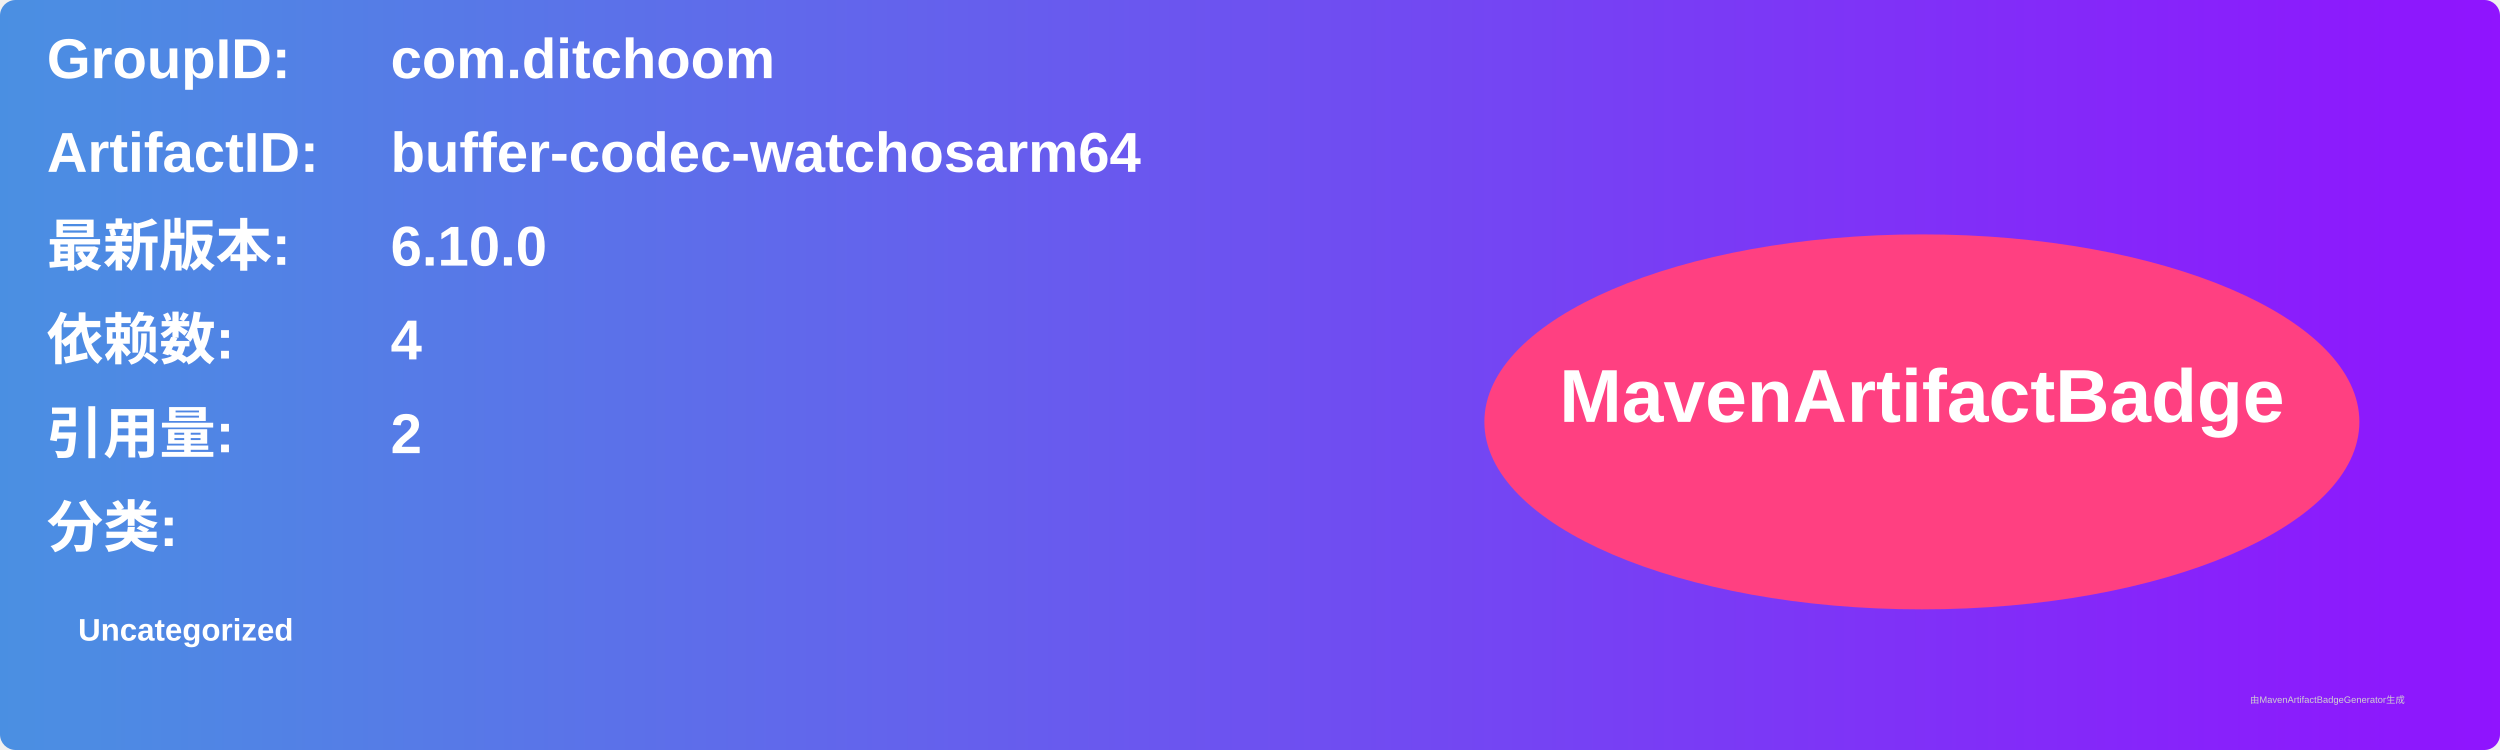
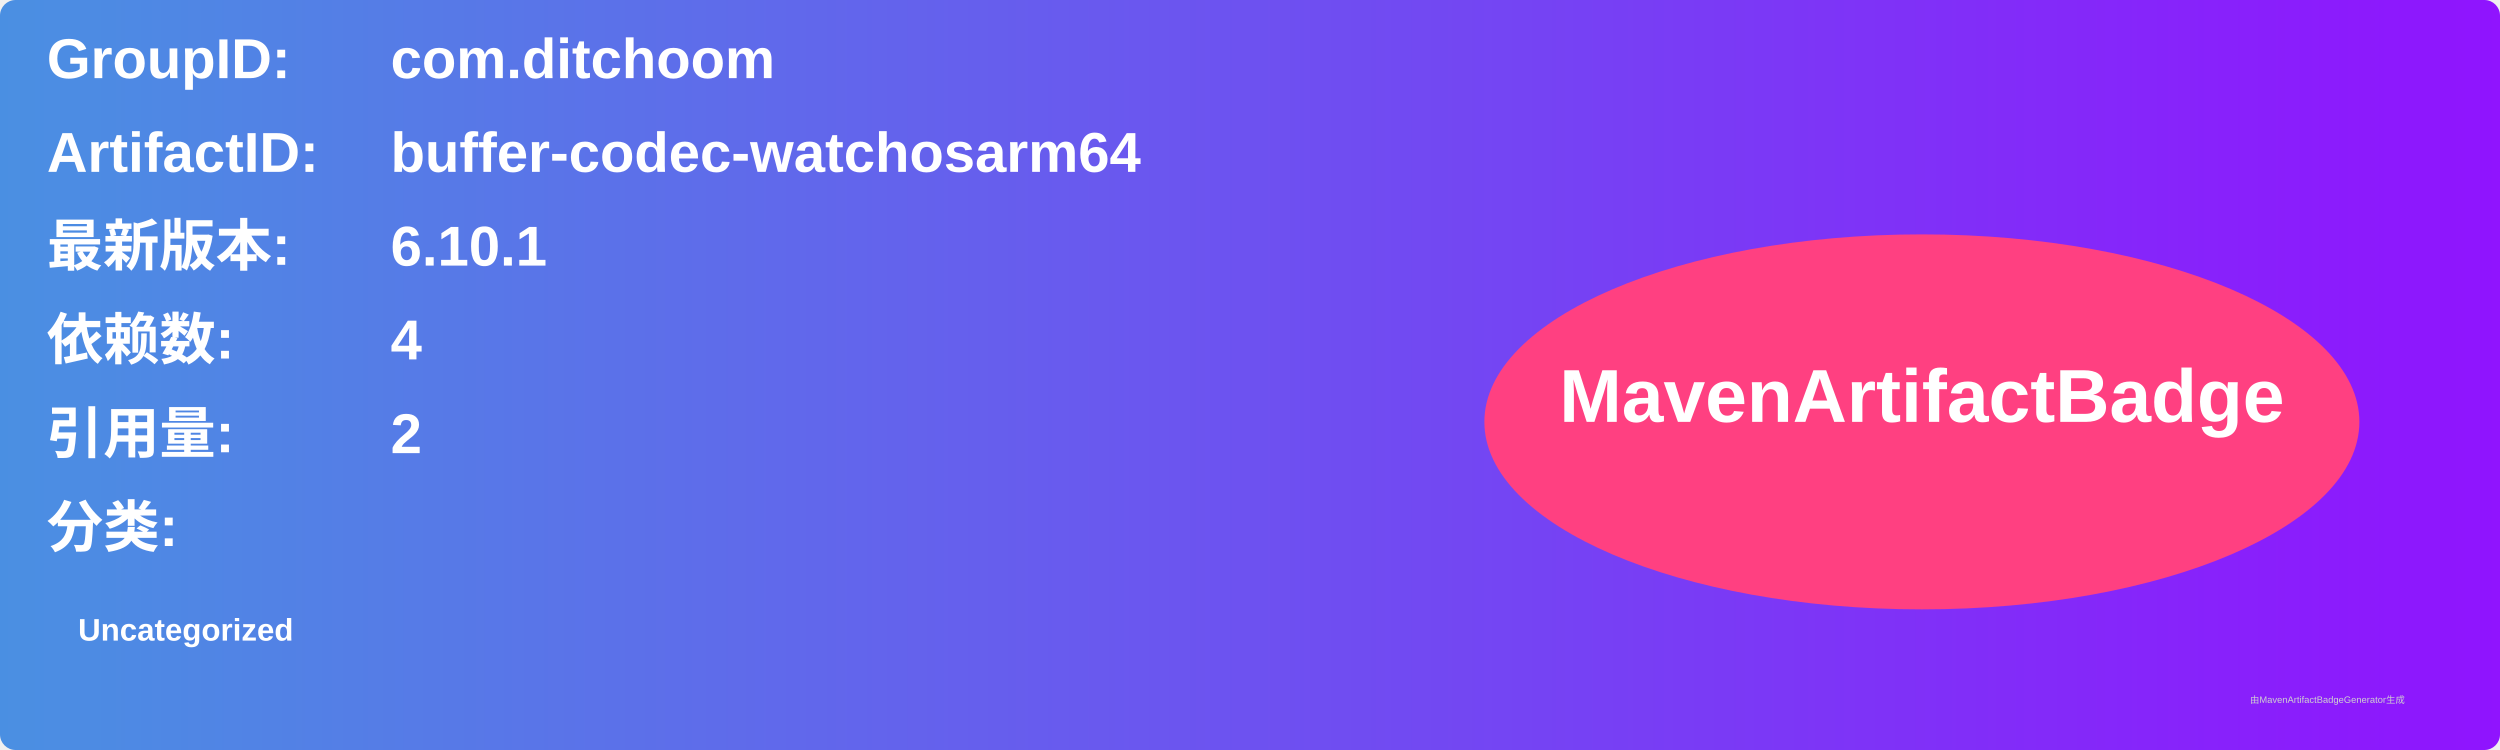
<svg xmlns="http://www.w3.org/2000/svg" width="800" height="240" viewBox="0 0 800 240">
  <linearGradient id="grad" x1="0%" y1="0%" x2="100%" y2="0%">
    <stop offset="0%" stop-color="#4a90e2" />
    <stop offset="100%" stop-color="#9013fe" />
  </linearGradient>
  <rect width="100%" height="100%" rx="5" ry="5" fill="url(#grad)" />
  <g transform="translate(15, 15)">
    <text x="0" y="10" font-family="Arial" font-size="18" fill="white" font-weight="bold" width="260">GroupID:</text>
    <text x="110" y="10" font-family="Arial" font-size="18" fill="white" font-weight="bold" width="460">com.ditchoom</text>
    <text x="0" y="40" font-family="Arial" font-size="18" fill="white" font-weight="bold" width="260">ArtifactID:</text>
    <text x="110" y="40" font-family="Arial" font-size="18" fill="white" font-weight="bold" width="460">buffer-codec-watchosarm64</text>
    <text x="0" y="70" font-family="Arial" font-size="18" fill="white" font-weight="bold">最新版本:</text>
    <text x="110" y="70" font-family="Arial" font-size="18" fill="white" font-weight="bold">
-       <tspan font-weight="bold">6.10.0</tspan>
+       <tspan font-weight="bold">6.10.1</tspan>
    </text>
    <text x="0" y="100" font-family="Arial" font-size="18" fill="white" font-weight="bold">依赖数: </text>
    <text x="110" y="100" font-family="Arial" font-size="18" fill="white">
      <tspan font-weight="bold">4</tspan>
    </text>
    <text x="0" y="130" font-family="Arial" font-size="18" fill="white" font-weight="bold">引用量: </text>
    <text x="110" y="130" font-family="Arial" font-size="18" fill="white">
      <tspan font-weight="bold">2</tspan>
    </text>
    <text x="0" y="160" font-family="Arial" font-size="18" fill="white" font-weight="bold">分类:</text>
    <text x="10" y="190" font-family="Arial" font-size="10" fill="white">
      <tspan font-weight="bold">Uncategorized</tspan>
    </text>
    <ellipse cx="600" cy="120" rx="140" ry="60" fill="#ff4081" />
    <text x="600" y="120" text-anchor="middle" font-family="Arial" font-size="24" fill="white" font-weight="bold">MavenArtifactBadge</text>
  </g>
  <text x="720" y="225" font-family="Arial" font-size="3" fill="#d0d0d0">由MavenArtifactBadgeGenerator生成</text>
</svg>
